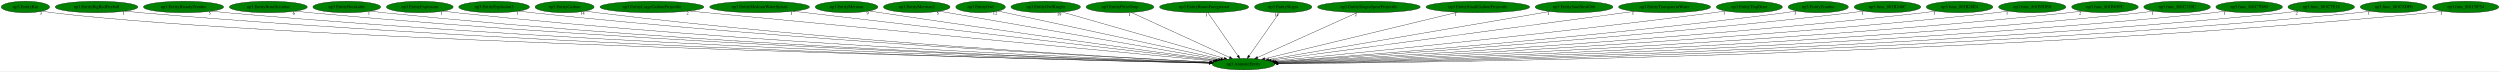
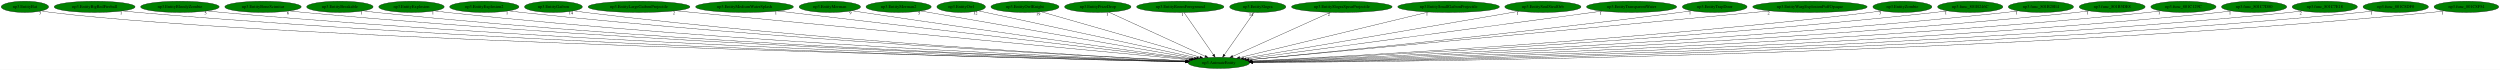
- <svg xmlns="http://www.w3.org/2000/svg" xmlns:xlink="http://www.w3.org/1999/xlink" width="7873pt" height="224pt" viewBox="0.00 0.00 7873.03 224.00">
+ <svg xmlns="http://www.w3.org/2000/svg" xmlns:xlink="http://www.w3.org/1999/xlink" width="8032pt" height="224pt" viewBox="0.00 0.00 8032.03 224.00">
  <g id="graph0" class="graph" transform="scale(1 1) rotate(0) translate(4 220)">
-     <polygon fill="white" stroke="transparent" points="-4,4 -4,-220 7869.03,-220 7869.03,4 -4,4" />
+     <polygon fill="white" stroke="transparent" points="-4,4 -4,-220 8028.03,-220 8028.03,4 -4,4" />
    <g id="node1" class="node">
      <ellipse fill="green" stroke="black" cx="3912.04" cy="-18" rx="98.58" ry="18" />
      <text text-anchor="middle" x="3912.04" y="-14.3" font-family="Times,serif" font-size="14.00">np3.AnimateEntity</text>
    </g>
    <g id="node2" class="node">
      <g id="a_node2">
        <a xlink:href="np3.EntityBat.svg" xlink:title="np3.EntityBat">
          <ellipse fill="green" stroke="black" cx="76.04" cy="-198" rx="76.09" ry="18" />
          <text text-anchor="middle" x="76.04" y="-194.3" font-family="Times,serif" font-size="14.00">np3.EntityBat</text>
        </a>
      </g>
    </g>
    <g id="edge1" class="edge">
      <path fill="none" stroke="black" d="M129.34,-185.03C139.81,-183.05 150.73,-181.24 161.04,-180 894.47,-91.46 3269.97,-33.49 3804.54,-21.37" />
      <polygon fill="black" stroke="black" points="3804.64,-24.87 3814.56,-21.14 3804.49,-17.87 3804.64,-24.87" />
      <text text-anchor="middle" x="124.34" y="-173.83" font-family="Times,serif" font-size="14.00">3</text>
    </g>
    <g id="node3" class="node">
      <g id="a_node3">
        <a xlink:href="np3.EntityBigRedFireball.svg" xlink:title="np3.EntityBigRedFireball">
          <ellipse fill="green" stroke="black" cx="300.04" cy="-198" rx="129.98" ry="18" />
          <text text-anchor="middle" x="300.04" y="-194.3" font-family="Times,serif" font-size="14.00">np3.EntityBigRedFireball</text>
        </a>
      </g>
    </g>
    <g id="edge2" class="edge">
      <path fill="none" stroke="black" d="M390.04,-184.99C406.33,-183.1 423.18,-181.34 439.04,-180 1762.43,-68.56 3376.47,-29.75 3803.97,-21.04" />
      <polygon fill="black" stroke="black" points="3804.22,-24.54 3814.15,-20.84 3804.08,-17.54 3804.22,-24.54" />
      <text text-anchor="middle" x="385.04" y="-173.79" font-family="Times,serif" font-size="14.00">1</text>
    </g>
    <g id="node4" class="node">
      <g id="a_node4">
        <a xlink:href="np3.EntityBloodyZombie.svg" xlink:title="np3.EntityBloodyZombie">
          <ellipse fill="green" stroke="black" cx="574.04" cy="-198" rx="126.18" ry="18" />
          <text text-anchor="middle" x="574.04" y="-194.3" font-family="Times,serif" font-size="14.00">np3.EntityBloodyZombie</text>
        </a>
      </g>
    </g>
    <g id="edge3" class="edge">
      <path fill="none" stroke="black" d="M661.45,-185.02C677.27,-183.13 693.63,-181.36 709.04,-180 1921.22,-73.36 3398.16,-31.46 3804.3,-21.48" />
      <polygon fill="black" stroke="black" points="3804.66,-24.97 3814.57,-21.23 3804.48,-17.98 3804.66,-24.97" />
      <text text-anchor="middle" x="656.45" y="-173.82" font-family="Times,serif" font-size="14.00">5</text>
    </g>
    <g id="node5" class="node">
      <g id="a_node5">
        <a xlink:href="np3.EntityBoneScimitar.svg" xlink:title="np3.EntityBoneScimitar">
          <ellipse fill="green" stroke="black" cx="841.04" cy="-198" rx="122.68" ry="18" />
          <text text-anchor="middle" x="841.04" y="-194.3" font-family="Times,serif" font-size="14.00">np3.EntityBoneScimitar</text>
        </a>
      </g>
    </g>
    <g id="edge4" class="edge">
      <path fill="none" stroke="black" d="M926.21,-185.02C941.45,-183.14 957.2,-181.37 972.04,-180 2076.42,-78.24 3420.55,-33.33 3804.83,-21.99" />
      <polygon fill="black" stroke="black" points="3805.2,-25.48 3815.1,-21.69 3805,-18.49 3805.2,-25.48" />
      <text text-anchor="middle" x="921.21" y="-173.82" font-family="Times,serif" font-size="14.00">6</text>
    </g>
    <g id="node6" class="node">
      <g id="a_node6">
        <a xlink:href="np3.EntityBreakable.svg" xlink:title="np3.EntityBreakable">
          <ellipse fill="green" stroke="black" cx="1088.04" cy="-198" rx="106.68" ry="18" />
          <text text-anchor="middle" x="1088.04" y="-194.3" font-family="Times,serif" font-size="14.00">np3.EntityBreakable</text>
        </a>
      </g>
    </g>
    <g id="edge5" class="edge">
      <path fill="none" stroke="black" d="M1162.81,-185.08C1176.5,-183.17 1190.68,-181.37 1204.04,-180 2213,-76.27 3440.83,-33.13 3805.25,-22.04" />
      <polygon fill="black" stroke="black" points="3805.37,-25.54 3815.26,-21.74 3805.16,-18.54 3805.37,-25.54" />
      <text text-anchor="middle" x="1157.81" y="-173.88" font-family="Times,serif" font-size="14.00">1</text>
    </g>
    <g id="node7" class="node">
      <g id="a_node7">
        <a xlink:href="np3.EntityExplosion.svg" xlink:title="np3.EntityExplosion">
          <ellipse fill="green" stroke="black" cx="1318.04" cy="-198" rx="105.08" ry="18" />
          <text text-anchor="middle" x="1318.04" y="-194.3" font-family="Times,serif" font-size="14.00">np3.EntityExplosion</text>
        </a>
      </g>
    </g>
    <g id="edge6" class="edge">
      <path fill="none" stroke="black" d="M1391.82,-185.08C1405.18,-183.19 1419.01,-181.39 1432.04,-180 2348.39,-82.1 3462.03,-35.49 3805.85,-22.73" />
      <polygon fill="black" stroke="black" points="3806.18,-26.22 3816.05,-22.35 3805.92,-19.23 3806.18,-26.22" />
      <text text-anchor="middle" x="1386.82" y="-173.88" font-family="Times,serif" font-size="14.00">1</text>
    </g>
    <g id="node8" class="node">
      <g id="a_node8">
        <a xlink:href="np3.EntityExplosion2.svg" xlink:title="np3.EntityExplosion2">
          <ellipse fill="green" stroke="black" cx="1552.04" cy="-198" rx="111.28" ry="18" />
          <text text-anchor="middle" x="1552.04" y="-194.3" font-family="Times,serif" font-size="14.00">np3.EntityExplosion2</text>
        </a>
      </g>
    </g>
    <g id="edge7" class="edge">
      <path fill="none" stroke="black" d="M1630.05,-185.15C1644.01,-183.26 1658.44,-181.45 1672.04,-180 2492.56,-92.5 3487.36,-39.64 3807.48,-23.95" />
      <polygon fill="black" stroke="black" points="3807.86,-27.43 3817.67,-23.45 3807.51,-20.44 3807.86,-27.43" />
      <text text-anchor="middle" x="1625.05" y="-173.95" font-family="Times,serif" font-size="14.00">1</text>
    </g>
    <g id="node9" class="node">
      <g id="a_node9">
        <a xlink:href="np3.EntityGaibon.svg" xlink:title="np3.EntityGaibon">
          <ellipse fill="green" stroke="black" cx="1774.04" cy="-198" rx="92.88" ry="18" />
          <text text-anchor="middle" x="1774.04" y="-194.3" font-family="Times,serif" font-size="14.00">np3.EntityGaibon</text>
        </a>
      </g>
    </g>
    <g id="edge8" class="edge">
      <path fill="none" stroke="black" d="M1839.77,-185.19C1851.81,-183.27 1864.28,-181.44 1876.04,-180 2613.34,-89.58 3507.39,-39.33 3807.88,-24.06" />
      <polygon fill="black" stroke="black" points="3808.08,-27.55 3817.89,-23.55 3807.73,-20.56 3808.08,-27.55" />
      <text text-anchor="middle" x="1830.27" y="-173.99" font-family="Times,serif" font-size="14.00">14</text>
    </g>
    <g id="node10" class="node">
      <g id="a_node10">
        <a xlink:href="np3.EntityLargeGaibonProjectile.svg" xlink:title="np3.EntityLargeGaibonProjectile">
          <ellipse fill="green" stroke="black" cx="2049.04" cy="-198" rx="163.57" ry="18" />
          <text text-anchor="middle" x="2049.04" y="-194.3" font-family="Times,serif" font-size="14.00">np3.EntityLargeGaibonProjectile</text>
        </a>
      </g>
    </g>
    <g id="edge9" class="edge">
      <path fill="none" stroke="black" d="M2166.29,-185.43C2184.94,-183.6 2204.02,-181.74 2222.04,-180 2828.89,-121.28 3558.49,-52.33 3816.22,-28.03" />
      <polygon fill="black" stroke="black" points="3816.67,-31.5 3826.3,-27.08 3816.02,-24.53 3816.67,-31.5" />
      <text text-anchor="middle" x="2161.29" y="-174.23" font-family="Times,serif" font-size="14.00">2</text>
    </g>
    <g id="node11" class="node">
      <g id="a_node11">
        <a xlink:href="np3.EntityMediumWaterSplash.svg" xlink:title="np3.EntityMediumWaterSplash">
          <ellipse fill="green" stroke="black" cx="2388.04" cy="-198" rx="157.07" ry="18" />
          <text text-anchor="middle" x="2388.04" y="-194.3" font-family="Times,serif" font-size="14.00">np3.EntityMediumWaterSplash</text>
        </a>
      </g>
    </g>
    <g id="edge10" class="edge">
      <path fill="none" stroke="black" d="M2493.7,-184.66C2777.84,-151.47 3554.82,-60.72 3821.09,-29.62" />
      <polygon fill="black" stroke="black" points="3821.58,-33.09 3831.11,-28.45 3820.77,-26.14 3821.58,-33.09" />
      <text text-anchor="middle" x="2488.7" y="-173.46" font-family="Times,serif" font-size="14.00">1</text>
    </g>
    <g id="node12" class="node">
      <g id="a_node12">
        <a xlink:href="np3.EntityMerman.svg" xlink:title="np3.EntityMerman">
          <ellipse fill="green" stroke="black" cx="2662.04" cy="-198" rx="98.58" ry="18" />
          <text text-anchor="middle" x="2662.04" y="-194.3" font-family="Times,serif" font-size="14.00">np3.EntityMerman</text>
        </a>
      </g>
    </g>
    <g id="edge11" class="edge">
      <path fill="none" stroke="black" d="M2733.39,-185.49C2745.29,-183.62 2757.51,-181.73 2769.04,-180 3162.82,-120.99 3633.89,-56.59 3825.06,-30.72" />
      <polygon fill="black" stroke="black" points="3825.61,-34.18 3835.05,-29.37 3824.67,-27.24 3825.61,-34.18" />
      <text text-anchor="middle" x="2728.39" y="-174.29" font-family="Times,serif" font-size="14.00">9</text>
    </g>
    <g id="node13" class="node">
      <g id="a_node13">
        <a xlink:href="np3.EntityMerman2.svg" xlink:title="np3.EntityMerman2">
          <ellipse fill="green" stroke="black" cx="2883.04" cy="-198" rx="104.78" ry="18" />
          <text text-anchor="middle" x="2883.04" y="-194.3" font-family="Times,serif" font-size="14.00">np3.EntityMerman2</text>
        </a>
      </g>
    </g>
    <g id="edge12" class="edge">
      <path fill="none" stroke="black" d="M2954.18,-184.7C3139.96,-152.56 3638.81,-66.27 3833.08,-32.66" />
      <polygon fill="black" stroke="black" points="3833.68,-36.11 3842.93,-30.95 3832.48,-29.21 3833.68,-36.11" />
      <text text-anchor="middle" x="2949.18" y="-173.5" font-family="Times,serif" font-size="14.00">5</text>
    </g>
    <g id="node14" class="node">
      <g id="a_node14">
        <a xlink:href="np3.EntityOwl.svg" xlink:title="np3.EntityOwl">
          <ellipse fill="green" stroke="black" cx="3084.04" cy="-198" rx="77.99" ry="18" />
          <text text-anchor="middle" x="3084.04" y="-194.3" font-family="Times,serif" font-size="14.00">np3.EntityOwl</text>
        </a>
      </g>
    </g>
    <g id="edge13" class="edge">
      <path fill="none" stroke="black" d="M3139.01,-185.18C3284.33,-153.94 3678.59,-69.19 3840.83,-34.31" />
      <polygon fill="black" stroke="black" points="3841.67,-37.71 3850.71,-32.18 3840.2,-30.86 3841.67,-37.71" />
      <text text-anchor="middle" x="3129.51" y="-173.98" font-family="Times,serif" font-size="14.00">12</text>
    </g>
    <g id="node15" class="node">
      <g id="a_node15">
        <a xlink:href="np3.EntityOwlKnight.svg" xlink:title="np3.EntityOwlKnight">
          <ellipse fill="green" stroke="black" cx="3289.04" cy="-198" rx="109.38" ry="18" />
          <text text-anchor="middle" x="3289.04" y="-194.3" font-family="Times,serif" font-size="14.00">np3.EntityOwlKnight</text>
        </a>
      </g>
    </g>
    <g id="edge14" class="edge">
      <path fill="none" stroke="black" d="M3341.09,-182.13C3455.58,-149.42 3728.8,-71.35 3851.07,-36.42" />
      <polygon fill="black" stroke="black" points="3852.37,-39.69 3861.02,-33.58 3850.44,-32.96 3852.37,-39.69" />
      <text text-anchor="middle" x="3331.59" y="-170.93" font-family="Times,serif" font-size="14.00">19</text>
    </g>
    <g id="node16" class="node">
      <g id="a_node16">
        <a xlink:href="np3.EntityPrizeDrop.svg" xlink:title="np3.EntityPrizeDrop">
          <ellipse fill="green" stroke="black" cx="3523.04" cy="-198" rx="106.68" ry="18" />
          <text text-anchor="middle" x="3523.04" y="-194.3" font-family="Times,serif" font-size="14.00">np3.EntityPrizeDrop</text>
        </a>
      </g>
    </g>
    <g id="edge15" class="edge">
      <path fill="none" stroke="black" d="M3558.25,-180.89C3629.27,-148.39 3789.57,-75.04 3867.64,-39.32" />
      <polygon fill="black" stroke="black" points="3869.56,-42.29 3877.2,-34.95 3866.65,-35.92 3869.56,-42.29" />
      <text text-anchor="middle" x="3553.25" y="-169.69" font-family="Times,serif" font-size="14.00">1</text>
    </g>
    <g id="node17" class="node">
      <g id="a_node17">
        <a xlink:href="np3.EntityRoomForeground.svg" xlink:title="np3.EntityRoomForeground">
          <ellipse fill="green" stroke="black" cx="3788.04" cy="-198" rx="140.28" ry="18" />
          <text text-anchor="middle" x="3788.04" y="-194.3" font-family="Times,serif" font-size="14.00">np3.EntityRoomForeground</text>
        </a>
      </g>
    </g>
    <g id="edge16" class="edge">
      <path fill="none" stroke="black" d="M3799.93,-179.93C3821.88,-148.43 3868.83,-81.03 3894.46,-44.24" />
      <polygon fill="black" stroke="black" points="3897.35,-46.22 3900.19,-36.02 3891.6,-42.22 3897.35,-46.22" />
      <text text-anchor="middle" x="3794.93" y="-168.73" font-family="Times,serif" font-size="14.00">1</text>
    </g>
    <g id="node18" class="node">
      <g id="a_node18">
        <a xlink:href="np3.EntitySlogra.svg" xlink:title="np3.EntitySlogra">
          <ellipse fill="green" stroke="black" cx="4037.04" cy="-198" rx="90.18" ry="18" />
          <text text-anchor="middle" x="4037.04" y="-194.3" font-family="Times,serif" font-size="14.00">np3.EntitySlogra</text>
        </a>
      </g>
    </g>
    <g id="edge17" class="edge">
      <path fill="none" stroke="black" d="M4025.06,-179.93C4002.94,-148.43 3955.61,-81.03 3929.77,-44.24" />
      <polygon fill="black" stroke="black" points="3932.6,-42.19 3923.99,-36.02 3926.88,-46.21 3932.6,-42.19" />
      <text text-anchor="middle" x="4015.56" y="-168.73" font-family="Times,serif" font-size="14.00">14</text>
    </g>
    <g id="node19" class="node">
      <g id="a_node19">
        <a xlink:href="np3.EntitySlograSpearProjectile.svg" xlink:title="np3.EntitySlograSpearProjectile">
          <ellipse fill="green" stroke="black" cx="4307.04" cy="-198" rx="161.67" ry="18" />
          <text text-anchor="middle" x="4307.04" y="-194.3" font-family="Times,serif" font-size="14.00">np3.EntitySlograSpearProjectile</text>
        </a>
      </g>
    </g>
    <g id="edge18" class="edge">
      <path fill="none" stroke="black" d="M4270.24,-180.41C4197.36,-147.57 4034.95,-74.39 3956.35,-38.97" />
      <polygon fill="black" stroke="black" points="3957.75,-35.76 3947.19,-34.84 3954.87,-42.14 3957.75,-35.76" />
      <text text-anchor="middle" x="4265.24" y="-169.21" font-family="Times,serif" font-size="14.00">2</text>
    </g>
    <g id="node20" class="node">
      <g id="a_node20">
        <a xlink:href="np3.EntitySmallGaibonProjectile.svg" xlink:title="np3.EntitySmallGaibonProjectile">
          <ellipse fill="green" stroke="black" cx="4650.04" cy="-198" rx="163.27" ry="18" />
          <text text-anchor="middle" x="4650.04" y="-194.3" font-family="Times,serif" font-size="14.00">np3.EntitySmallGaibonProjectile</text>
        </a>
      </g>
    </g>
    <g id="edge19" class="edge">
      <path fill="none" stroke="black" d="M4585.52,-181.44C4446.53,-147.91 4120.03,-69.17 3978.94,-35.13" />
      <polygon fill="black" stroke="black" points="3979.65,-31.7 3969.1,-32.76 3978,-38.51 3979.65,-31.7" />
      <text text-anchor="middle" x="4580.52" y="-170.24" font-family="Times,serif" font-size="14.00">1</text>
    </g>
    <g id="node21" class="node">
      <g id="a_node21">
        <a xlink:href="np3.EntitySoulStealOrb.svg" xlink:title="np3.EntitySoulStealOrb">
          <ellipse fill="green" stroke="black" cx="4953.04" cy="-198" rx="122.38" ry="18" />
          <text text-anchor="middle" x="4953.04" y="-194.3" font-family="Times,serif" font-size="14.00">np3.EntitySoulStealOrb</text>
        </a>
      </g>
    </g>
    <g id="edge20" class="edge">
      <path fill="none" stroke="black" d="M4876.5,-183.91C4684.85,-151.14 4185.86,-65.82 3991.32,-32.56" />
      <polygon fill="black" stroke="black" points="3991.9,-29.1 3981.46,-30.87 3990.72,-36 3991.9,-29.1" />
      <text text-anchor="middle" x="4871.5" y="-172.71" font-family="Times,serif" font-size="14.00">1</text>
    </g>
    <g id="node22" class="node">
      <g id="a_node22">
        <a xlink:href="np3.EntityTransparentWater.svg" xlink:title="np3.EntityTransparentWater">
          <ellipse fill="green" stroke="black" cx="5238.04" cy="-198" rx="144.87" ry="18" />
          <text text-anchor="middle" x="5238.04" y="-194.3" font-family="Times,serif" font-size="14.00">np3.EntityTransparentWater</text>
        </a>
      </g>
    </g>
    <g id="edge21" class="edge">
      <path fill="none" stroke="black" d="M5143.48,-184.31C4896.96,-151.21 4237.3,-62.66 3999.24,-30.7" />
      <polygon fill="black" stroke="black" points="3999.62,-27.22 3989.24,-29.36 3998.69,-34.16 3999.62,-27.22" />
      <text text-anchor="middle" x="5138.48" y="-173.11" font-family="Times,serif" font-size="14.00">1</text>
    </g>
    <g id="node23" class="node">
      <g id="a_node23">
        <a xlink:href="np3.EntityTrapDoor.svg" xlink:title="np3.EntityTrapDoor">
          <ellipse fill="green" stroke="black" cx="5505.04" cy="-198" rx="103.98" ry="18" />
          <text text-anchor="middle" x="5505.04" y="-194.3" font-family="Times,serif" font-size="14.00">np3.EntityTrapDoor</text>
        </a>
      </g>
    </g>
    <g id="edge22" class="edge">
      <path fill="none" stroke="black" d="M5430.64,-185.36C5417.78,-183.48 5404.54,-181.62 5392.04,-180 4870.82,-112.47 4243.8,-50.64 4007.95,-28.06" />
      <polygon fill="black" stroke="black" points="4007.98,-24.55 3997.69,-27.08 4007.31,-31.51 4007.98,-24.55" />
      <text text-anchor="middle" x="5425.64" y="-174.16" font-family="Times,serif" font-size="14.00">1</text>
    </g>
    <g id="node24" class="node">
      <g id="a_node24">
-         <a xlink:href="np3.EntityZombie.svg" xlink:title="np3.EntityZombie">
-           <ellipse fill="green" stroke="black" cx="5722.04" cy="-198" rx="94.78" ry="18" />
-           <text text-anchor="middle" x="5722.04" y="-194.3" font-family="Times,serif" font-size="14.00">np3.EntityZombie</text>
+         <a xlink:href="np3.EntityWargExplosionPuffOpaque.svg" xlink:title="np3.EntityWargExplosionPuffOpaque">
+           <ellipse fill="green" stroke="black" cx="5811.04" cy="-198" rx="183.87" ry="18" />
+           <text text-anchor="middle" x="5811.04" y="-194.3" font-family="Times,serif" font-size="14.00">np3.EntityWargExplosionPuffOpaque</text>
        </a>
      </g>
    </g>
    <g id="edge23" class="edge">
-       <path fill="none" stroke="black" d="M5654.73,-185.31C5642.54,-183.39 5629.93,-181.53 5618.04,-180 5010.59,-101.78 4276.83,-45.24 4012.78,-26.1" />
-       <polygon fill="black" stroke="black" points="4012.68,-22.59 4002.45,-25.36 4012.17,-29.57 4012.68,-22.59" />
-       <text text-anchor="middle" x="5649.73" y="-174.11" font-family="Times,serif" font-size="14.00">3</text>
+       <path fill="none" stroke="black" d="M5683.13,-185.01C5325.74,-151.51 4322.36,-57.46 4007.68,-27.96" />
+       <polygon fill="black" stroke="black" points="4007.96,-24.48 3997.68,-27.03 4007.31,-31.45 4007.96,-24.48" />
+       <text text-anchor="middle" x="5678.13" y="-173.81" font-family="Times,serif" font-size="14.00">2</text>
    </g>
    <g id="node25" class="node">
      <g id="a_node25">
-         <a xlink:href="np3.func_801B246C.svg" xlink:title="np3.func_801B246C">
-           <ellipse fill="green" stroke="black" cx="5940.04" cy="-198" rx="104.78" ry="18" />
-           <text text-anchor="middle" x="5940.04" y="-194.3" font-family="Times,serif" font-size="14.00">np3.func_801B246C</text>
+         <a xlink:href="np3.EntityZombie.svg" xlink:title="np3.EntityZombie">
+           <ellipse fill="green" stroke="black" cx="6108.04" cy="-198" rx="94.78" ry="18" />
+           <text text-anchor="middle" x="6108.04" y="-194.3" font-family="Times,serif" font-size="14.00">np3.EntityZombie</text>
        </a>
      </g>
    </g>
    <g id="edge24" class="edge">
-       <path fill="none" stroke="black" d="M5865.93,-185.24C5852.67,-183.34 5838.96,-181.51 5826.04,-180 5136.1,-99.62 4301.74,-43.45 4014.77,-25.31" />
-       <polygon fill="black" stroke="black" points="4014.58,-21.8 4004.38,-24.66 4014.14,-28.78 4014.58,-21.8" />
-       <text text-anchor="middle" x="5860.93" y="-174.04" font-family="Times,serif" font-size="14.00">1</text>
+       <path fill="none" stroke="black" d="M6041.03,-185.18C6028.75,-183.27 6016.03,-181.44 6004.04,-180 5244.34,-88.84 4322.91,-38.89 4016.61,-23.89" />
+       <polygon fill="black" stroke="black" points="4016.57,-20.38 4006.41,-23.39 4016.23,-27.37 4016.57,-20.38" />
+       <text text-anchor="middle" x="6036.03" y="-173.98" font-family="Times,serif" font-size="14.00">3</text>
    </g>
    <g id="node26" class="node">
      <g id="a_node26">
-         <a xlink:href="np3.func_801B28E4.svg" xlink:title="np3.func_801B28E4">
-           <ellipse fill="green" stroke="black" cx="6167.04" cy="-198" rx="104.78" ry="18" />
-           <text text-anchor="middle" x="6167.04" y="-194.3" font-family="Times,serif" font-size="14.00">np3.func_801B28E4</text>
+         <a xlink:href="np3.func_801B246C.svg" xlink:title="np3.func_801B246C">
+           <ellipse fill="green" stroke="black" cx="6326.04" cy="-198" rx="104.78" ry="18" />
+           <text text-anchor="middle" x="6326.04" y="-194.3" font-family="Times,serif" font-size="14.00">np3.func_801B246C</text>
        </a>
      </g>
    </g>
    <g id="edge25" class="edge">
-       <path fill="none" stroke="black" d="M6093.6,-185.14C6080.45,-183.25 6066.86,-181.44 6054.04,-180 5273.57,-92.08 4327.53,-39.86 4016.58,-24.1" />
-       <polygon fill="black" stroke="black" points="4016.4,-20.58 4006.23,-23.58 4016.04,-27.58 4016.4,-20.58" />
-       <text text-anchor="middle" x="6088.6" y="-173.94" font-family="Times,serif" font-size="14.00">1</text>
+       <path fill="none" stroke="black" d="M6252.56,-185.18C6239.11,-183.26 6225.17,-181.44 6212.04,-180 5368.19,-87.69 4344.05,-37.83 4017.43,-23.44" />
+       <polygon fill="black" stroke="black" points="4017.18,-19.93 4007.03,-22.98 4016.87,-26.92 4017.18,-19.93" />
+       <text text-anchor="middle" x="6247.56" y="-173.98" font-family="Times,serif" font-size="14.00">1</text>
    </g>
    <g id="node27" class="node">
      <g id="a_node27">
-         <a xlink:href="np3.func_801B5DE8.svg" xlink:title="np3.func_801B5DE8">
-           <ellipse fill="green" stroke="black" cx="6396.04" cy="-198" rx="105.88" ry="18" />
-           <text text-anchor="middle" x="6396.04" y="-194.3" font-family="Times,serif" font-size="14.00">np3.func_801B5DE8</text>
+         <a xlink:href="np3.func_801B28E4.svg" xlink:title="np3.func_801B28E4">
+           <ellipse fill="green" stroke="black" cx="6553.04" cy="-198" rx="104.78" ry="18" />
+           <text text-anchor="middle" x="6553.04" y="-194.3" font-family="Times,serif" font-size="14.00">np3.func_801B28E4</text>
        </a>
      </g>
    </g>
    <g id="edge26" class="edge">
-       <path fill="none" stroke="black" d="M6321.61,-185.12C6308.13,-183.22 6294.19,-181.42 6281.04,-180 5409.13,-86.07 4350.42,-37.07 4017.46,-23.19" />
-       <polygon fill="black" stroke="black" points="4017.48,-19.69 4007.35,-22.77 4017.19,-26.69 4017.48,-19.69" />
-       <text text-anchor="middle" x="6316.61" y="-173.92" font-family="Times,serif" font-size="14.00">1</text>
+       <path fill="none" stroke="black" d="M6479.91,-185.06C6466.67,-183.17 6452.96,-181.38 6440.04,-180 5504.45,-80.02 4366.94,-34.7 4018.52,-22.51" />
+       <polygon fill="black" stroke="black" points="4018.56,-19.01 4008.44,-22.16 4018.31,-26.01 4018.56,-19.01" />
+       <text text-anchor="middle" x="6474.91" y="-173.86" font-family="Times,serif" font-size="14.00">1</text>
    </g>
    <g id="node28" class="node">
      <g id="a_node28">
-         <a xlink:href="np3.func_801B65FC.svg" xlink:title="np3.func_801B65FC">
-           <ellipse fill="green" stroke="black" cx="6625.04" cy="-198" rx="104.78" ry="18" />
-           <text text-anchor="middle" x="6625.04" y="-194.3" font-family="Times,serif" font-size="14.00">np3.func_801B65FC</text>
+         <a xlink:href="np3.func_801B5DE8.svg" xlink:title="np3.func_801B5DE8">
+           <ellipse fill="green" stroke="black" cx="6782.04" cy="-198" rx="105.88" ry="18" />
+           <text text-anchor="middle" x="6782.04" y="-194.3" font-family="Times,serif" font-size="14.00">np3.func_801B5DE8</text>
        </a>
      </g>
    </g>
    <g id="edge27" class="edge">
-       <path fill="none" stroke="black" d="M6551.57,-185.09C6538.12,-183.18 6524.18,-181.38 6511.04,-180 5546.39,-78.39 4373.04,-34.01 4018.46,-22.3" />
-       <polygon fill="black" stroke="black" points="4018.57,-18.8 4008.46,-21.97 4018.34,-25.8 4018.57,-18.8" />
-       <text text-anchor="middle" x="6546.57" y="-173.89" font-family="Times,serif" font-size="14.00">2</text>
+       <path fill="none" stroke="black" d="M6707.93,-185.06C6694.36,-183.15 6680.29,-181.36 6667.04,-180 5639.18,-74.2 4387.87,-32.4 4019.1,-21.85" />
+       <polygon fill="black" stroke="black" points="4019.07,-18.35 4008.98,-21.56 4018.87,-25.35 4019.07,-18.35" />
+       <text text-anchor="middle" x="6702.93" y="-173.86" font-family="Times,serif" font-size="14.00">1</text>
    </g>
    <g id="node29" class="node">
      <g id="a_node29">
        <a xlink:href="np3.func_801C129C.svg" xlink:title="np3.func_801C129C">
-           <ellipse fill="green" stroke="black" cx="6852.04" cy="-198" rx="104.78" ry="18" />
-           <text text-anchor="middle" x="6852.04" y="-194.3" font-family="Times,serif" font-size="14.00">np3.func_801C129C</text>
+           <ellipse fill="green" stroke="black" cx="7011.04" cy="-198" rx="104.78" ry="18" />
+           <text text-anchor="middle" x="7011.04" y="-194.3" font-family="Times,serif" font-size="14.00">np3.func_801C129C</text>
        </a>
      </g>
    </g>
    <g id="edge28" class="edge">
-       <path fill="none" stroke="black" d="M6779.23,-185.03C6765.89,-183.13 6752.07,-181.35 6739.04,-180 5682.08,-70.63 4394.56,-31.17 4019.37,-21.54" />
-       <polygon fill="black" stroke="black" points="4019.42,-18.04 4009.33,-21.28 4019.24,-25.04 4019.42,-18.04" />
-       <text text-anchor="middle" x="6774.23" y="-173.83" font-family="Times,serif" font-size="14.00">1</text>
+       <path fill="none" stroke="black" d="M6937.89,-185.05C6924.34,-183.13 6910.28,-181.34 6897.04,-180 5775.56,-66.39 4408.36,-29.67 4019.68,-21.14" />
+       <polygon fill="black" stroke="black" points="4019.65,-17.64 4009.58,-20.92 4019.5,-24.64 4019.65,-17.64" />
+       <text text-anchor="middle" x="6932.89" y="-173.85" font-family="Times,serif" font-size="14.00">1</text>
    </g>
    <g id="node30" class="node">
      <g id="a_node30">
        <a xlink:href="np3.func_801C7D80.svg" xlink:title="np3.func_801C7D80">
-           <ellipse fill="green" stroke="black" cx="7079.04" cy="-198" rx="104.78" ry="18" />
-           <text text-anchor="middle" x="7079.04" y="-194.3" font-family="Times,serif" font-size="14.00">np3.func_801C7D80</text>
+           <ellipse fill="green" stroke="black" cx="7238.04" cy="-198" rx="104.78" ry="18" />
+           <text text-anchor="middle" x="7238.04" y="-194.3" font-family="Times,serif" font-size="14.00">np3.func_801C7D80</text>
        </a>
      </g>
    </g>
    <g id="edge29" class="edge">
-       <path fill="none" stroke="black" d="M7006.23,-184.99C6992.89,-183.09 6979.07,-181.32 6966.04,-180 5816.75,-63.53 4415.07,-28.74 4020.14,-20.92" />
-       <polygon fill="black" stroke="black" points="4019.94,-17.42 4009.88,-20.72 4019.81,-24.42 4019.94,-17.42" />
-       <text text-anchor="middle" x="7001.23" y="-173.79" font-family="Times,serif" font-size="14.00">1</text>
+       <path fill="none" stroke="black" d="M7165.54,-185C7152.1,-183.09 7138.17,-181.31 7125.04,-180 5910.5,-58.51 4428.04,-27.12 4020.25,-20.53" />
+       <polygon fill="black" stroke="black" points="4020.29,-17.03 4010.24,-20.37 4020.18,-24.03 4020.29,-17.03" />
+       <text text-anchor="middle" x="7160.54" y="-173.8" font-family="Times,serif" font-size="14.00">1</text>
    </g>
    <g id="node31" class="node">
      <g id="a_node31">
        <a xlink:href="np3.func_801C7E18.svg" xlink:title="np3.func_801C7E18">
-           <ellipse fill="green" stroke="black" cx="7306.04" cy="-198" rx="104.78" ry="18" />
-           <text text-anchor="middle" x="7306.04" y="-194.3" font-family="Times,serif" font-size="14.00">np3.func_801C7E18</text>
+           <ellipse fill="green" stroke="black" cx="7465.04" cy="-198" rx="104.78" ry="18" />
+           <text text-anchor="middle" x="7465.04" y="-194.3" font-family="Times,serif" font-size="14.00">np3.func_801C7E18</text>
        </a>
      </g>
    </g>
    <g id="edge30" class="edge">
-       <path fill="none" stroke="black" d="M7233.54,-184.99C7220.1,-183.08 7206.17,-181.31 7193.04,-180 5950.68,-56.38 4433.81,-26.45 4020.43,-20.37" />
-       <polygon fill="black" stroke="black" points="4020.33,-16.87 4010.28,-20.23 4020.23,-23.87 4020.33,-16.87" />
-       <text text-anchor="middle" x="7228.54" y="-173.79" font-family="Times,serif" font-size="14.00">2</text>
+       <path fill="none" stroke="black" d="M7392.54,-184.97C7379.11,-183.06 7365.17,-181.29 7352.04,-180 6044.36,-51.37 4446.59,-24.94 4020.62,-20.03" />
+       <polygon fill="black" stroke="black" points="4020.52,-16.53 4010.48,-19.92 4020.44,-23.53 4020.52,-16.53" />
+       <text text-anchor="middle" x="7387.54" y="-173.77" font-family="Times,serif" font-size="14.00">2</text>
    </g>
    <g id="node32" class="node">
      <g id="a_node32">
        <a xlink:href="np3.func_801C8DF0.svg" xlink:title="np3.func_801C8DF0">
-           <ellipse fill="green" stroke="black" cx="7534.04" cy="-198" rx="105.08" ry="18" />
-           <text text-anchor="middle" x="7534.04" y="-194.3" font-family="Times,serif" font-size="14.00">np3.func_801C8DF0</text>
+           <ellipse fill="green" stroke="black" cx="7693.04" cy="-198" rx="105.08" ry="18" />
+           <text text-anchor="middle" x="7693.04" y="-194.3" font-family="Times,serif" font-size="14.00">np3.func_801C8DF0</text>
        </a>
      </g>
    </g>
    <g id="edge31" class="edge">
-       <path fill="none" stroke="black" d="M7460.9,-184.96C7447.34,-183.05 7433.29,-181.29 7420.04,-180 6084.54,-50.12 4452.54,-24.56 4020.93,-19.95" />
-       <polygon fill="black" stroke="black" points="4020.69,-16.45 4010.66,-19.84 4020.62,-23.45 4020.69,-16.45" />
-       <text text-anchor="middle" x="7455.9" y="-173.76" font-family="Times,serif" font-size="14.00">1</text>
+       <path fill="none" stroke="black" d="M7620.2,-184.98C7606.56,-183.06 7592.39,-181.28 7579.04,-180 6177.93,-45.14 4464.65,-23.14 4021.01,-19.64" />
+       <polygon fill="black" stroke="black" points="4020.79,-16.14 4010.77,-19.57 4020.74,-23.14 4020.79,-16.14" />
+       <text text-anchor="middle" x="7615.2" y="-173.78" font-family="Times,serif" font-size="14.00">1</text>
    </g>
    <g id="node33" class="node">
      <g id="a_node33">
        <a xlink:href="np3.func_801C8F54.svg" xlink:title="np3.func_801C8F54">
-           <ellipse fill="green" stroke="black" cx="7761.04" cy="-198" rx="103.98" ry="18" />
-           <text text-anchor="middle" x="7761.04" y="-194.3" font-family="Times,serif" font-size="14.00">np3.func_801C8F54</text>
+           <ellipse fill="green" stroke="black" cx="7920.04" cy="-198" rx="103.98" ry="18" />
+           <text text-anchor="middle" x="7920.04" y="-194.3" font-family="Times,serif" font-size="14.00">np3.func_801C8F54</text>
        </a>
      </g>
    </g>
    <g id="edge32" class="edge">
-       <path fill="none" stroke="black" d="M7688.85,-184.97C7675.32,-183.05 7661.27,-181.28 7648.04,-180 6218.3,-42.04 4469.31,-22.29 4020.84,-19.47" />
-       <polygon fill="black" stroke="black" points="4020.83,-15.97 4010.81,-19.41 4020.78,-22.97 4020.83,-15.97" />
-       <text text-anchor="middle" x="7683.85" y="-173.77" font-family="Times,serif" font-size="14.00">1</text>
+       <path fill="none" stroke="black" d="M7847.85,-184.95C7834.32,-183.03 7820.27,-181.27 7807.04,-180 6311.84,-37.05 4481.78,-20.95 4021.18,-19.2" />
+       <polygon fill="black" stroke="black" points="4020.9,-15.7 4010.88,-19.16 4020.87,-22.7 4020.9,-15.7" />
+       <text text-anchor="middle" x="7842.85" y="-173.75" font-family="Times,serif" font-size="14.00">1</text>
    </g>
  </g>
</svg>
